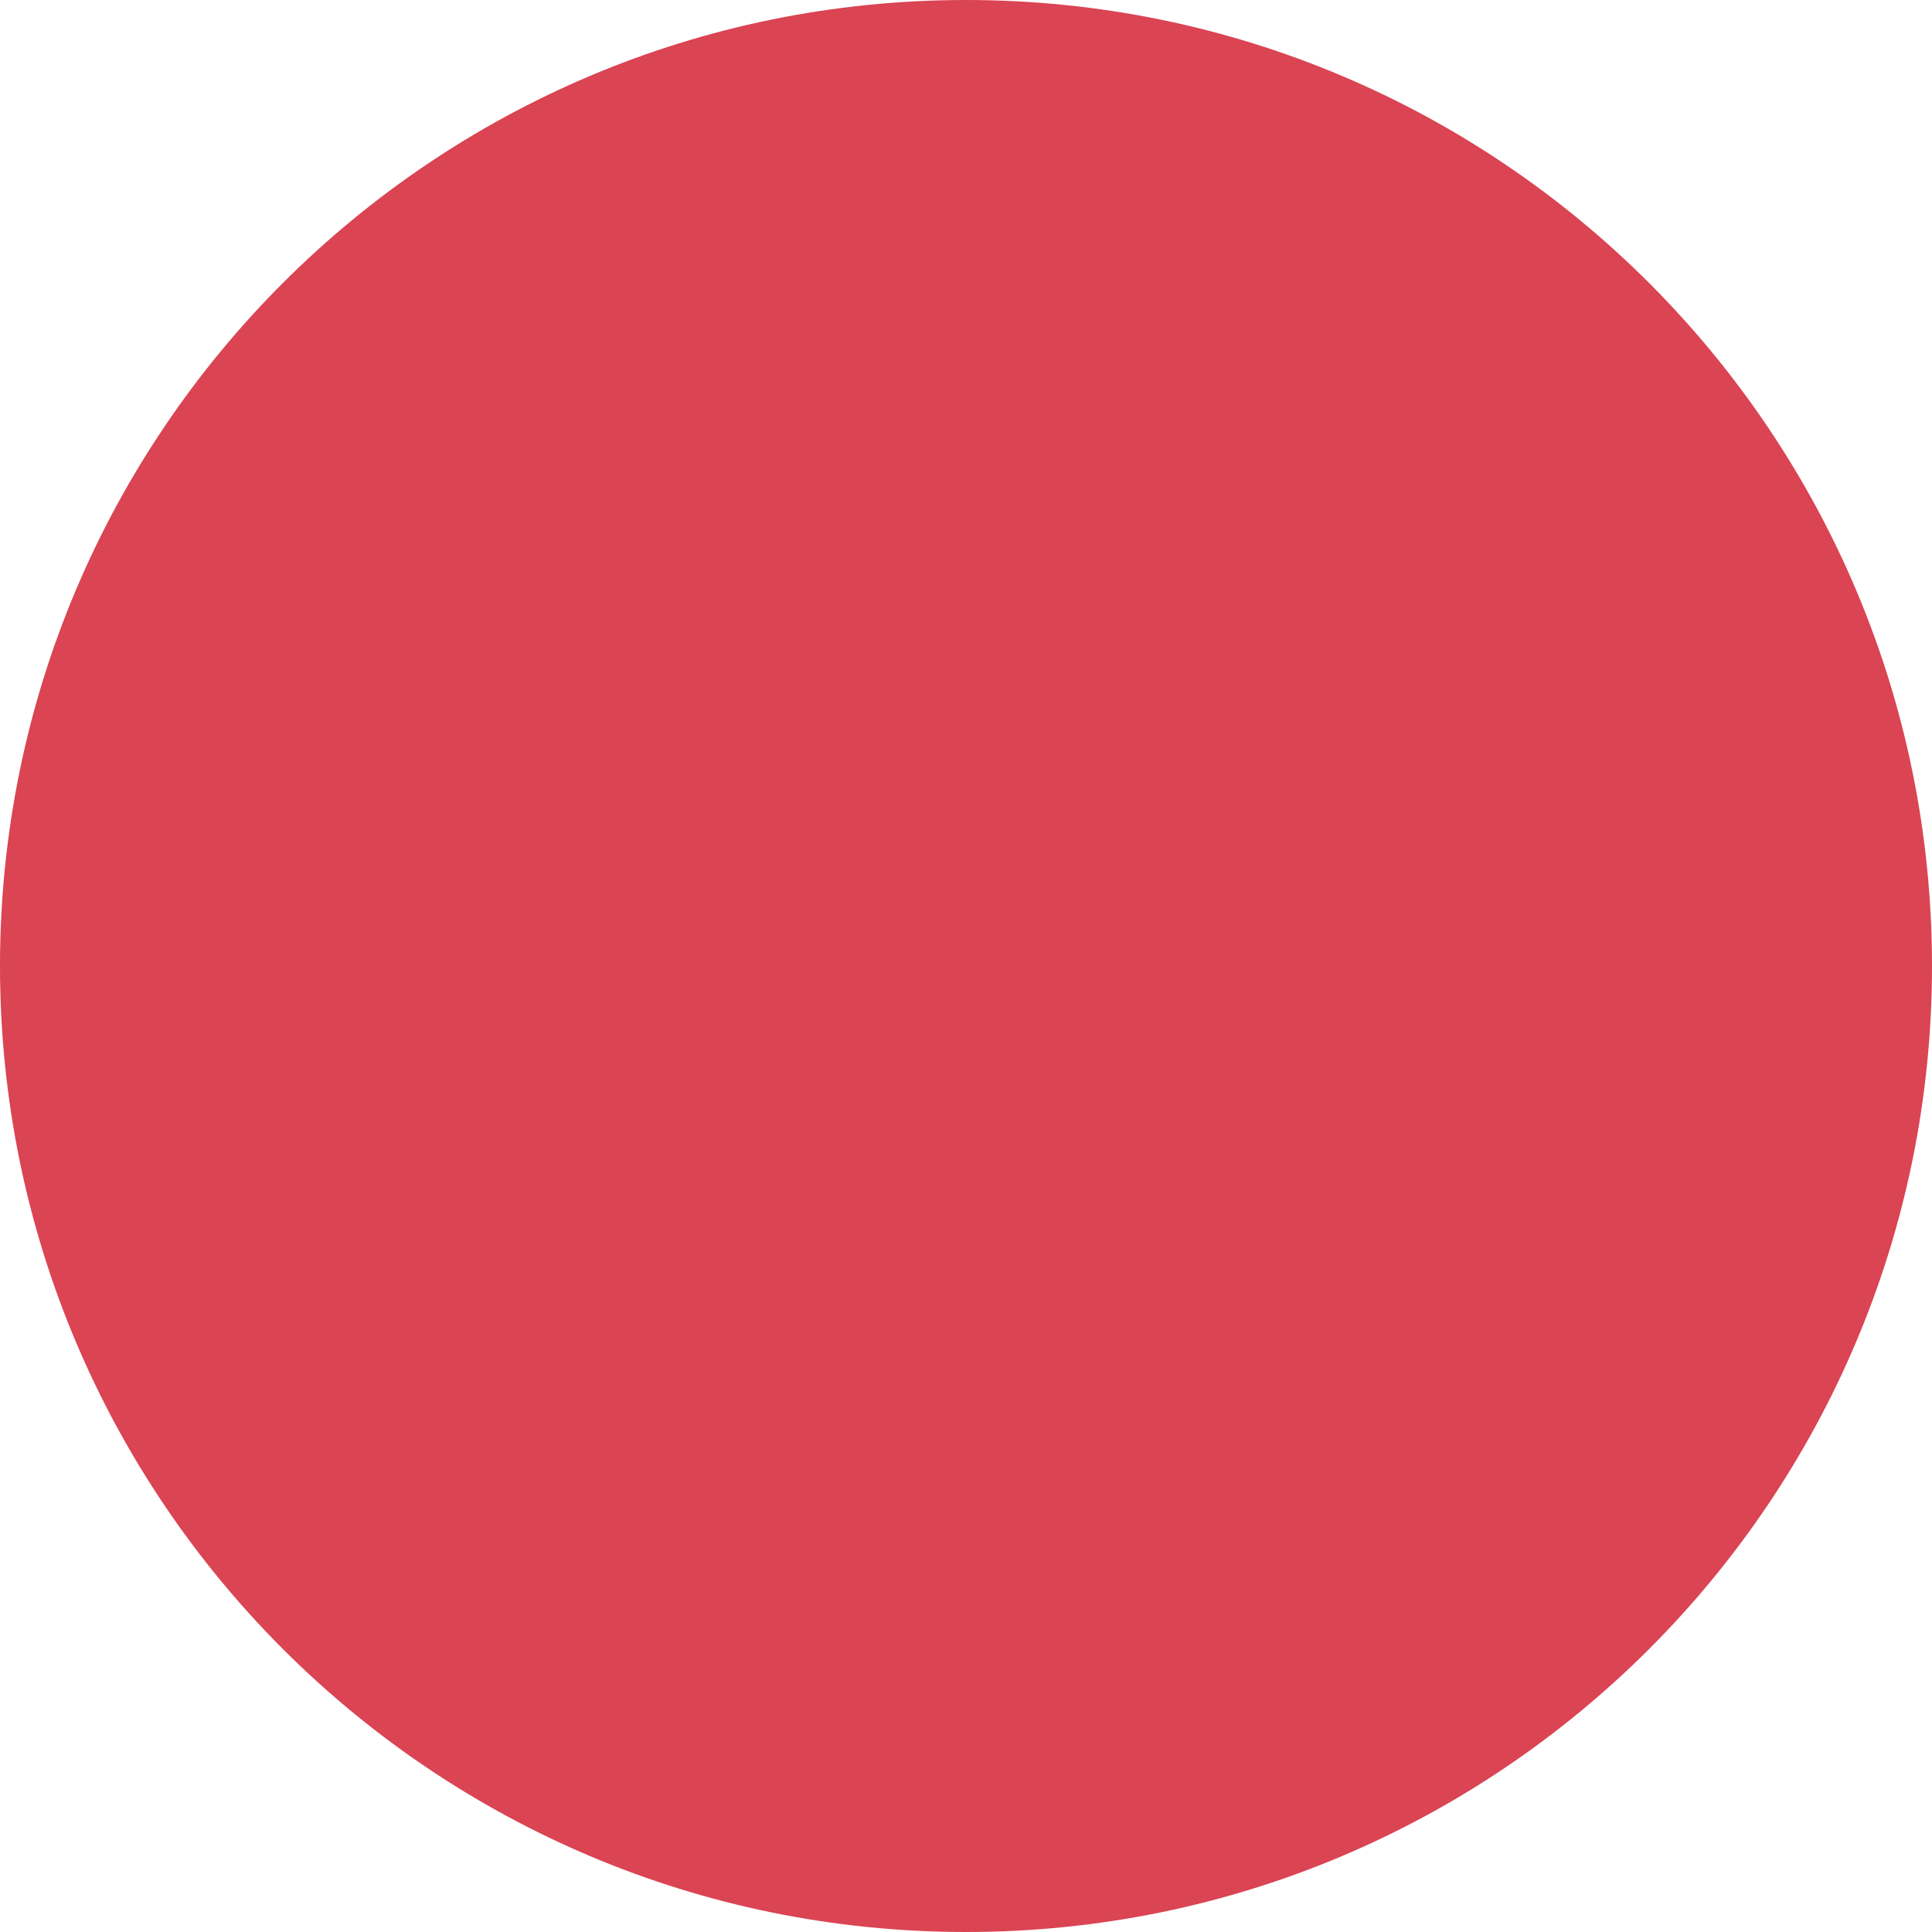
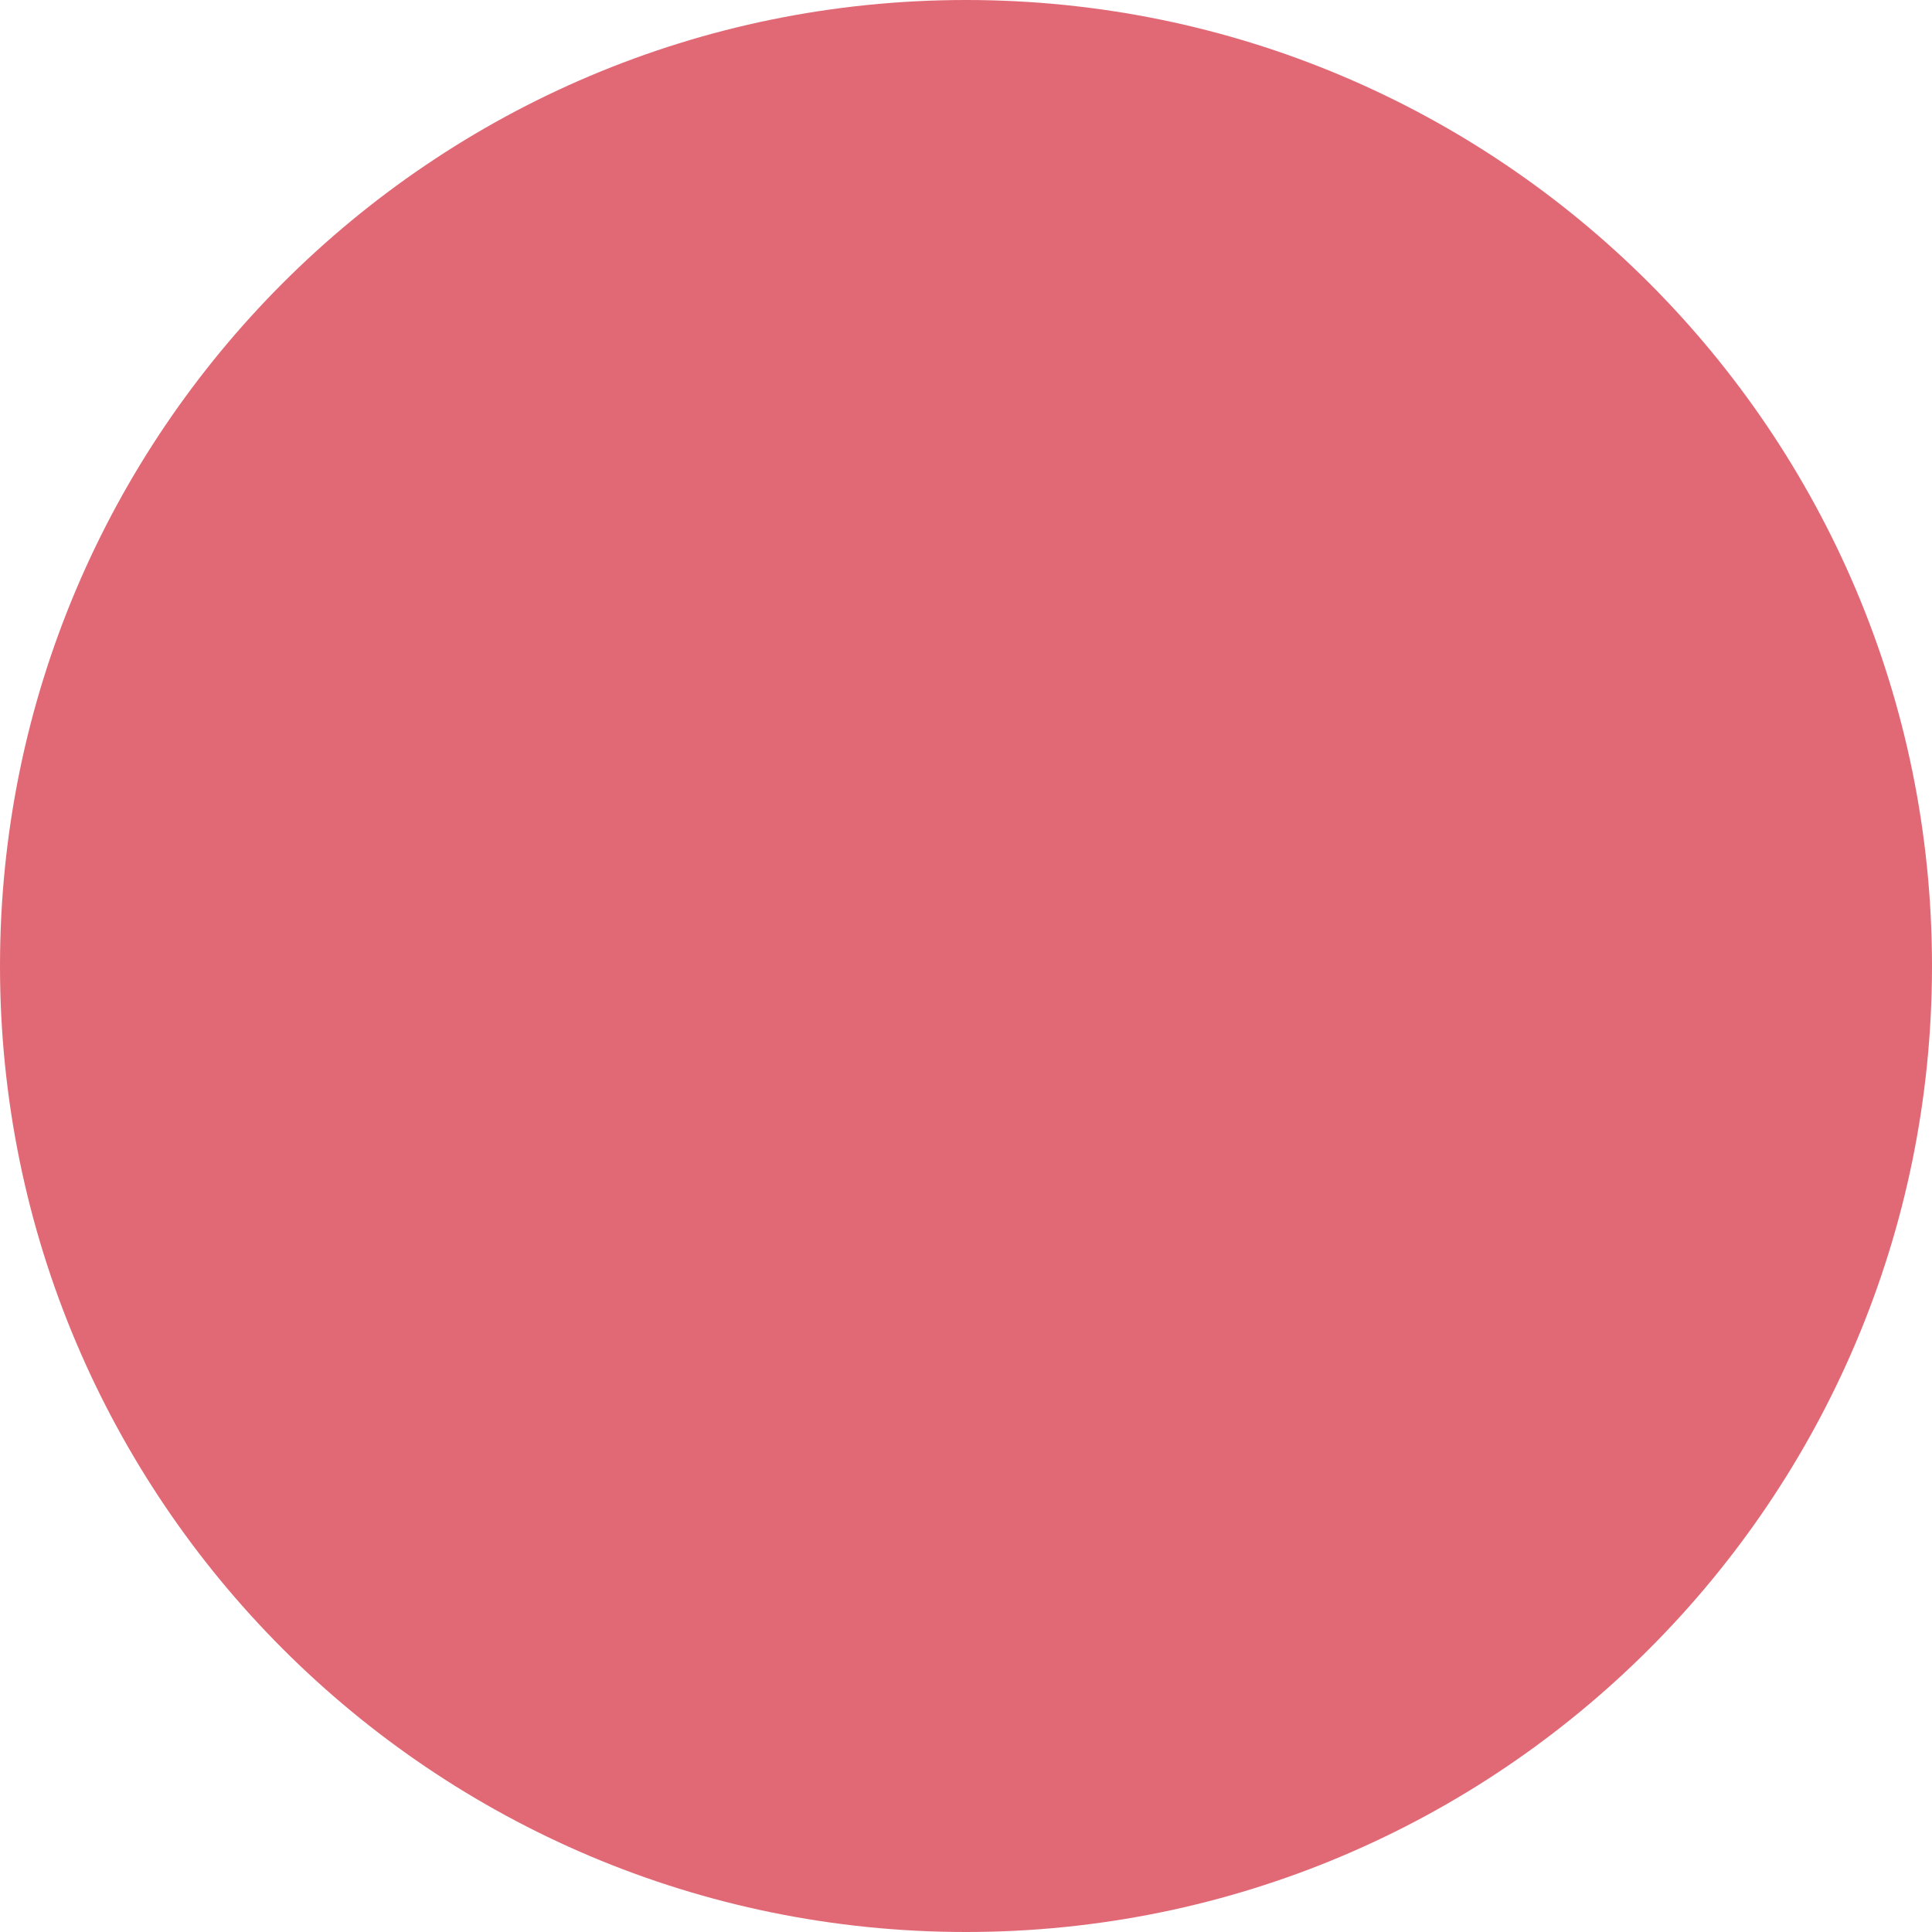
- <svg xmlns="http://www.w3.org/2000/svg" height="7" viewBox="0 0 7 7" width="7">
-   <circle cx="3.5" cy="3.5" fill="#da4453" r="3.5" />
+ <svg xmlns="http://www.w3.org/2000/svg" viewBox="0 0 7 7">
+   <path d="M 3.5 0 C 1.567 0 5.9211895e-16 1.567 0 3.5 C 0 5.433 1.567 7 3.5 7 C 5.433 7 7 5.433 7 3.5 C 7 1.567 5.433 0 3.5 0 z " style="fill:#da4453;opacity:0.8" />
</svg>
